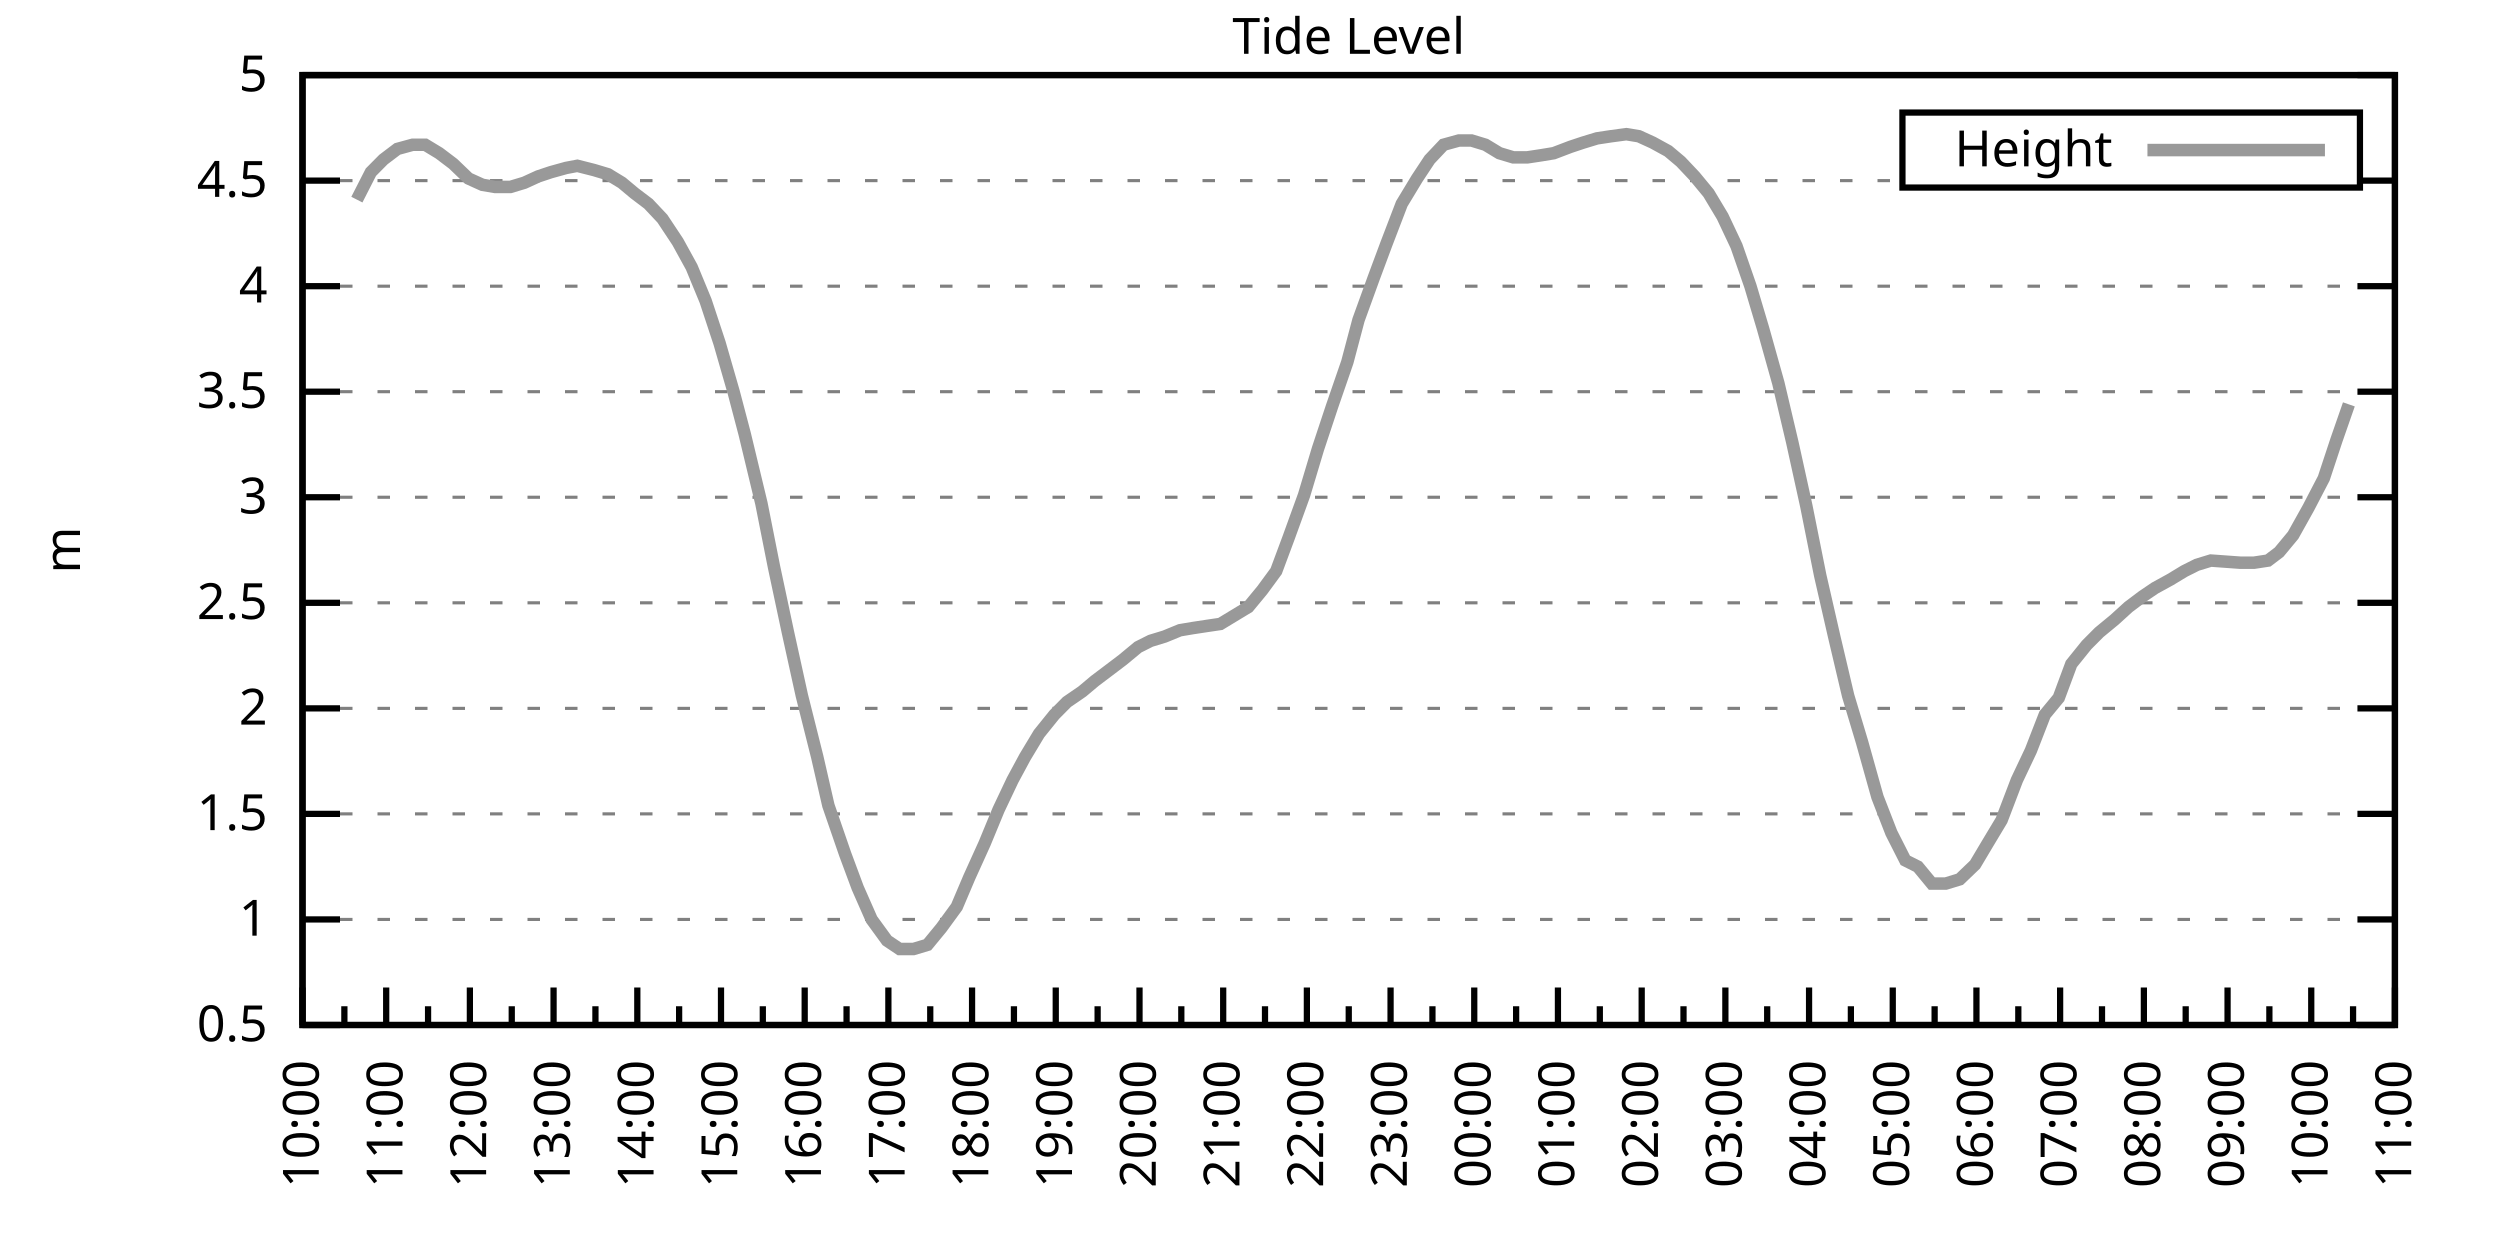
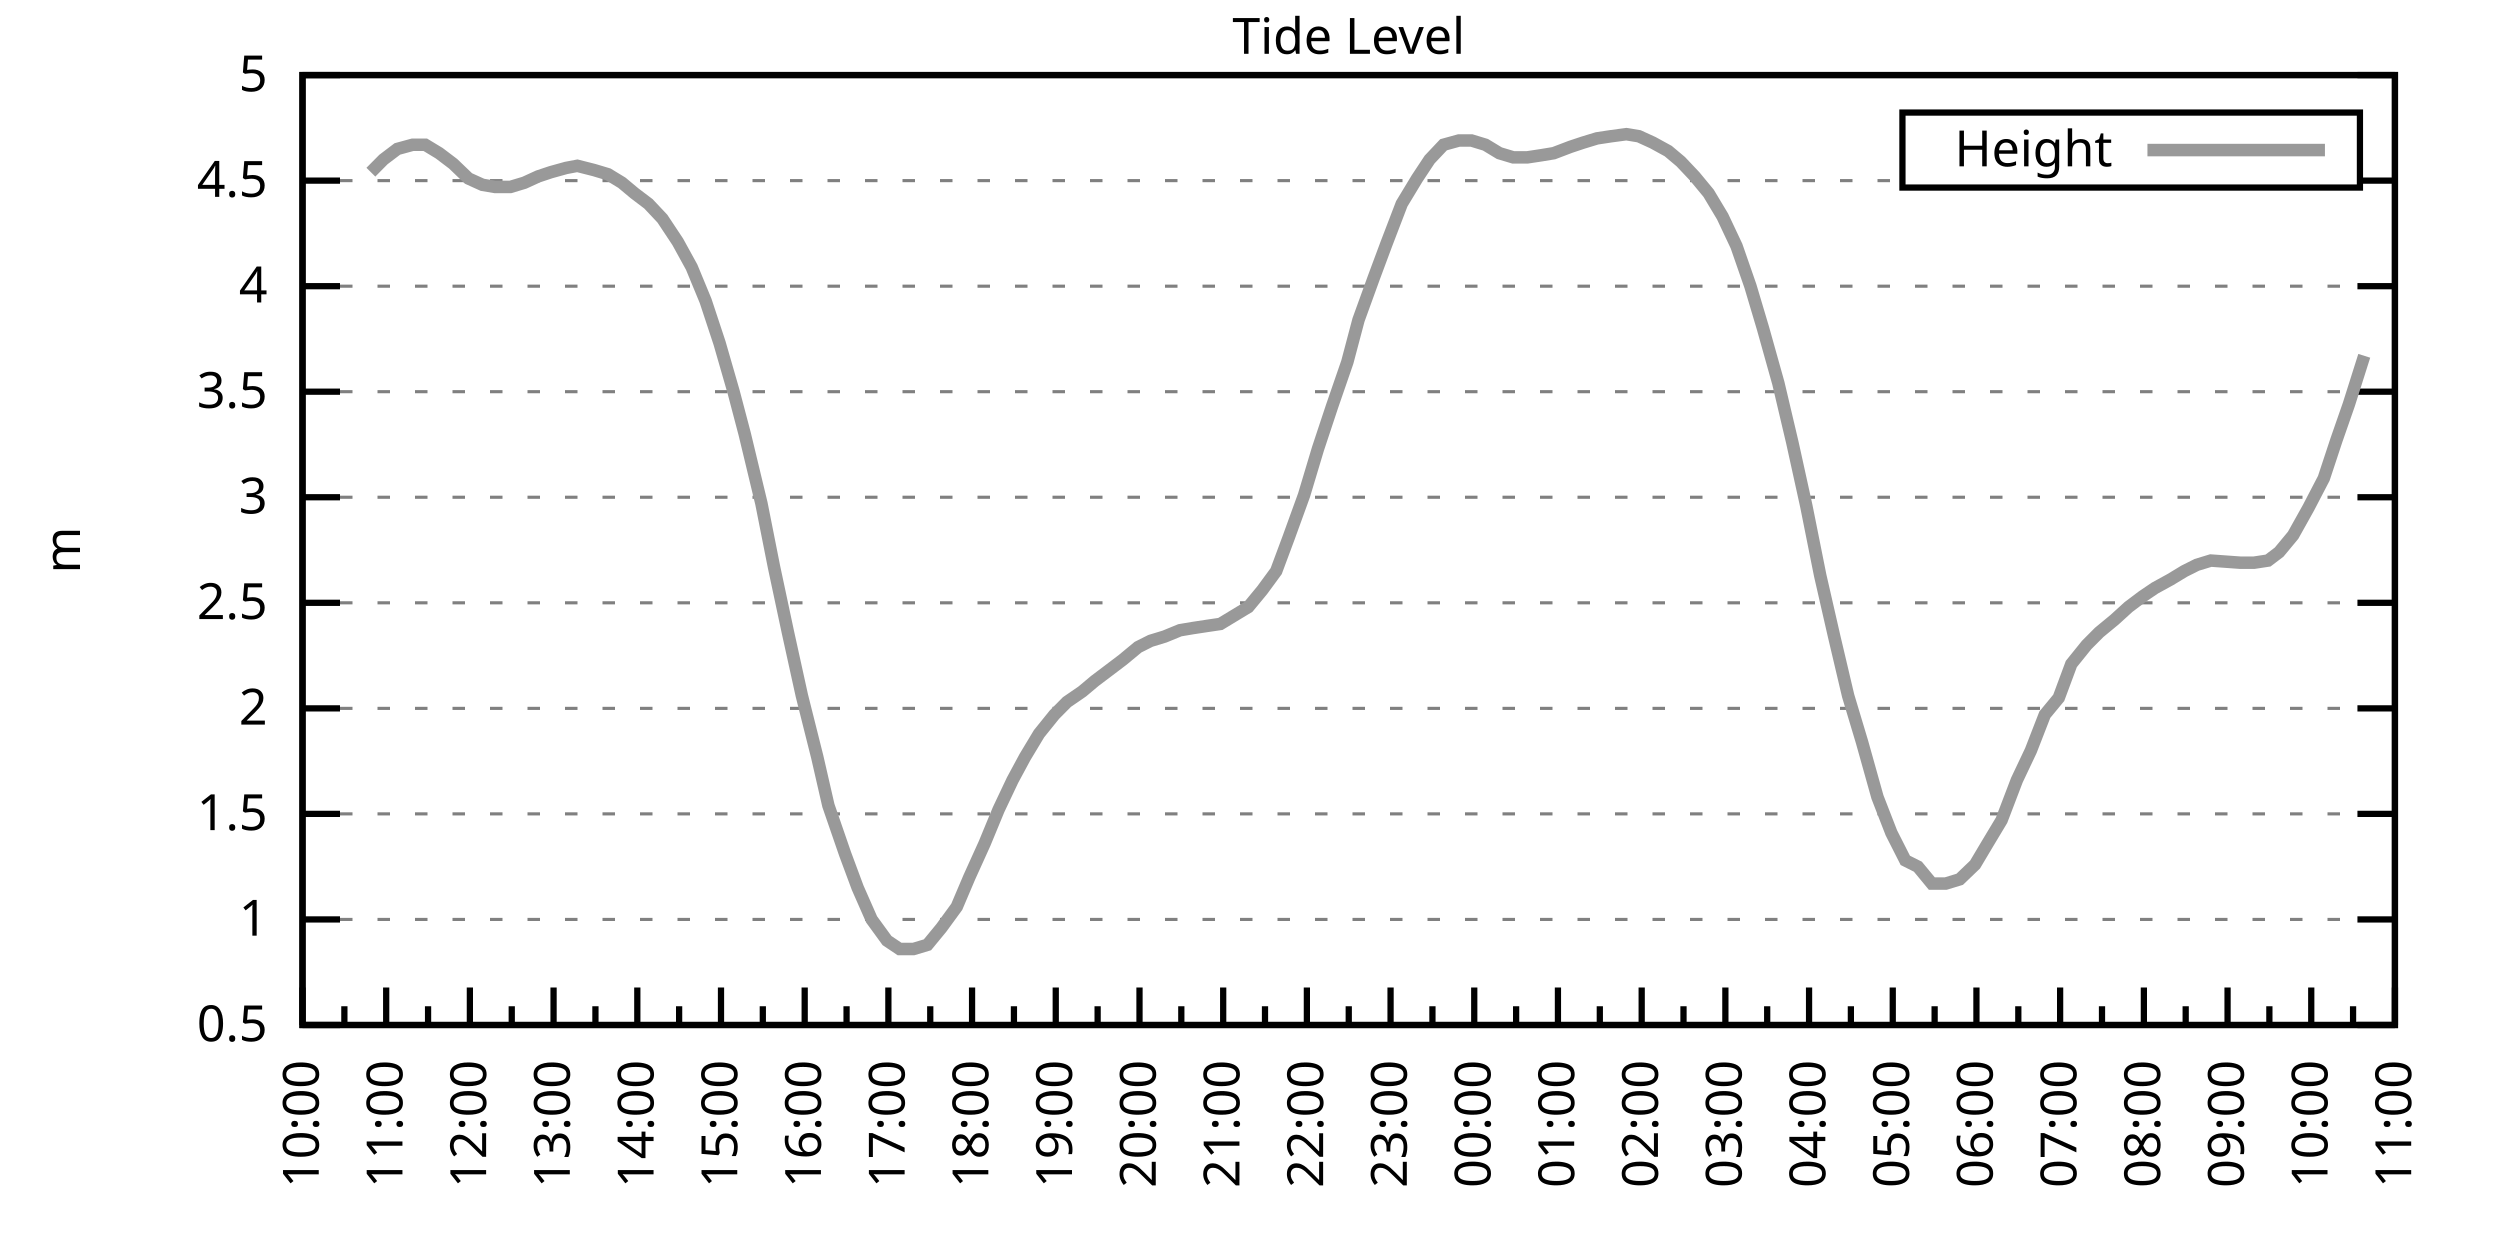
<svg xmlns="http://www.w3.org/2000/svg" xmlns:xlink="http://www.w3.org/1999/xlink" width="400" height="200" viewBox="0 0 400 200">
  <g id="gnuplot_canvas">
    <rect x="0" y="0" width="400" height="200" fill="none" />
    <defs>
      <circle id="gpDot" r="0.5" stroke-width="0.5" stroke="currentColor" />
      <path id="gpPt0" stroke-width="0.333" stroke="currentColor" d="M-1,0 h2 M0,-1 v2" />
      <path id="gpPt1" stroke-width="0.333" stroke="currentColor" d="M-1,-1 L1,1 M1,-1 L-1,1" />
      <path id="gpPt2" stroke-width="0.333" stroke="currentColor" d="M-1,0 L1,0 M0,-1 L0,1 M-1,-1 L1,1 M-1,1 L1,-1" />
      <rect id="gpPt3" stroke-width="0.333" stroke="currentColor" x="-1" y="-1" width="2" height="2" />
      <rect id="gpPt4" stroke-width="0.333" stroke="currentColor" fill="currentColor" x="-1" y="-1" width="2" height="2" />
      <circle id="gpPt5" stroke-width="0.333" stroke="currentColor" cx="0" cy="0" r="1" />
      <use xlink:href="#gpPt5" id="gpPt6" fill="currentColor" stroke="none" />
      <path id="gpPt7" stroke-width="0.333" stroke="currentColor" d="M0,-1.33 L-1.33,0.67 L1.33,0.67 z" />
      <use xlink:href="#gpPt7" id="gpPt8" fill="currentColor" stroke="none" />
      <use xlink:href="#gpPt7" id="gpPt9" stroke="currentColor" transform="rotate(180)" />
      <use xlink:href="#gpPt9" id="gpPt10" fill="currentColor" stroke="none" />
      <use xlink:href="#gpPt3" id="gpPt11" stroke="currentColor" transform="rotate(45)" />
      <use xlink:href="#gpPt11" id="gpPt12" fill="currentColor" stroke="none" />
      <path id="gpPt13" stroke-width="0.333" stroke="currentColor" d="M0,1.330 L1.265,0.411 L0.782,-1.067 L-0.782,-1.076 L-1.265,0.411 z" />
      <use xlink:href="#gpPt13" id="gpPt14" fill="currentColor" stroke="none" />
      <filter id="textbox" filterUnits="objectBoundingBox" x="0" y="0" height="1" width="1">
        <feFlood flood-color="white" flood-opacity="1" result="bgnd" />
        <feComposite in="SourceGraphic" in2="bgnd" operator="atop" />
      </filter>
      <filter id="greybox" filterUnits="objectBoundingBox" x="0" y="0" height="1" width="1">
        <feFlood flood-color="lightgrey" flood-opacity="1" result="grey" />
        <feComposite in="SourceGraphic" in2="grey" operator="atop" />
      </filter>
    </defs>
    <g fill="none" color="white" stroke="currentColor" stroke-width="1.00" stroke-linecap="butt" stroke-linejoin="miter">
</g>
    <g fill="none" color="black" stroke="currentColor" stroke-width="1.00" stroke-linecap="butt" stroke-linejoin="miter">
      <g stroke="none" shape-rendering="crispEdges">
        <polygon fill="rgb(255, 255, 255)" points="48.40,164.00 383.18,164.00 383.18,12.02 48.40,12.02 " />
      </g>
    </g>
    <g fill="none" color="black" stroke="currentColor" stroke-width="1.00" stroke-linecap="butt" stroke-linejoin="miter">
</g>
    <g fill="none" color="black" stroke="black" stroke-width="0.50" stroke-linecap="butt" stroke-linejoin="miter">
</g>
    <g fill="none" color="gray" stroke="currentColor" stroke-width="0.50" stroke-linecap="butt" stroke-linejoin="miter">
      <path stroke="gray" stroke-dasharray="2,4" class="gridline" d="M48.40,164.00 L383.19,164.00  " />
    </g>
    <g fill="none" color="gray" stroke="gray" stroke-width="1.00" stroke-linecap="butt" stroke-linejoin="miter">
</g>
    <g fill="none" color="black" stroke="currentColor" stroke-width="1.00" stroke-linecap="butt" stroke-linejoin="miter">
      <path stroke="black" d="M48.40,164.00 L54.40,164.00 M383.19,164.00 L377.19,164.00  " />
      <g transform="translate(42.80,166.60)" stroke="none" fill="black" font-family="Sans" font-size="8.00" text-anchor="end">
        <text>
          <tspan font-family="Sans"> 0.5</tspan>
        </text>
      </g>
    </g>
    <g fill="none" color="black" stroke="currentColor" stroke-width="1.00" stroke-linecap="butt" stroke-linejoin="miter">
</g>
    <g fill="none" color="black" stroke="black" stroke-width="0.50" stroke-linecap="butt" stroke-linejoin="miter">
</g>
    <g fill="none" color="gray" stroke="currentColor" stroke-width="0.50" stroke-linecap="butt" stroke-linejoin="miter">
      <path stroke="gray" stroke-dasharray="2,4" class="gridline" d="M48.40,147.11 L383.19,147.11  " />
    </g>
    <g fill="none" color="gray" stroke="gray" stroke-width="1.00" stroke-linecap="butt" stroke-linejoin="miter">
</g>
    <g fill="none" color="black" stroke="currentColor" stroke-width="1.00" stroke-linecap="butt" stroke-linejoin="miter">
      <path stroke="black" d="M48.40,147.11 L54.40,147.11 M383.19,147.11 L377.19,147.11  " />
      <g transform="translate(42.80,149.71)" stroke="none" fill="black" font-family="Sans" font-size="8.00" text-anchor="end">
        <text>
          <tspan font-family="Sans"> 1</tspan>
        </text>
      </g>
    </g>
    <g fill="none" color="black" stroke="currentColor" stroke-width="1.00" stroke-linecap="butt" stroke-linejoin="miter">
</g>
    <g fill="none" color="black" stroke="black" stroke-width="0.50" stroke-linecap="butt" stroke-linejoin="miter">
</g>
    <g fill="none" color="gray" stroke="currentColor" stroke-width="0.50" stroke-linecap="butt" stroke-linejoin="miter">
      <path stroke="gray" stroke-dasharray="2,4" class="gridline" d="M48.40,130.22 L383.19,130.22  " />
    </g>
    <g fill="none" color="gray" stroke="gray" stroke-width="1.00" stroke-linecap="butt" stroke-linejoin="miter">
</g>
    <g fill="none" color="black" stroke="currentColor" stroke-width="1.00" stroke-linecap="butt" stroke-linejoin="miter">
      <path stroke="black" d="M48.40,130.22 L54.40,130.22 M383.19,130.22 L377.19,130.22  " />
      <g transform="translate(42.80,132.82)" stroke="none" fill="black" font-family="Sans" font-size="8.00" text-anchor="end">
        <text>
          <tspan font-family="Sans"> 1.5</tspan>
        </text>
      </g>
    </g>
    <g fill="none" color="black" stroke="currentColor" stroke-width="1.00" stroke-linecap="butt" stroke-linejoin="miter">
</g>
    <g fill="none" color="black" stroke="black" stroke-width="0.50" stroke-linecap="butt" stroke-linejoin="miter">
</g>
    <g fill="none" color="gray" stroke="currentColor" stroke-width="0.50" stroke-linecap="butt" stroke-linejoin="miter">
      <path stroke="gray" stroke-dasharray="2,4" class="gridline" d="M48.40,113.34 L383.19,113.34  " />
    </g>
    <g fill="none" color="gray" stroke="gray" stroke-width="1.00" stroke-linecap="butt" stroke-linejoin="miter">
</g>
    <g fill="none" color="black" stroke="currentColor" stroke-width="1.00" stroke-linecap="butt" stroke-linejoin="miter">
      <path stroke="black" d="M48.40,113.34 L54.40,113.34 M383.19,113.34 L377.19,113.34  " />
      <g transform="translate(42.80,115.94)" stroke="none" fill="black" font-family="Sans" font-size="8.00" text-anchor="end">
        <text>
          <tspan font-family="Sans"> 2</tspan>
        </text>
      </g>
    </g>
    <g fill="none" color="black" stroke="currentColor" stroke-width="1.00" stroke-linecap="butt" stroke-linejoin="miter">
</g>
    <g fill="none" color="black" stroke="black" stroke-width="0.50" stroke-linecap="butt" stroke-linejoin="miter">
</g>
    <g fill="none" color="gray" stroke="currentColor" stroke-width="0.50" stroke-linecap="butt" stroke-linejoin="miter">
      <path stroke="gray" stroke-dasharray="2,4" class="gridline" d="M48.40,96.45 L383.19,96.45  " />
    </g>
    <g fill="none" color="gray" stroke="gray" stroke-width="1.00" stroke-linecap="butt" stroke-linejoin="miter">
</g>
    <g fill="none" color="black" stroke="currentColor" stroke-width="1.00" stroke-linecap="butt" stroke-linejoin="miter">
      <path stroke="black" d="M48.40,96.45 L54.40,96.45 M383.19,96.45 L377.19,96.45  " />
      <g transform="translate(42.80,99.05)" stroke="none" fill="black" font-family="Sans" font-size="8.00" text-anchor="end">
        <text>
          <tspan font-family="Sans"> 2.5</tspan>
        </text>
      </g>
    </g>
    <g fill="none" color="black" stroke="currentColor" stroke-width="1.00" stroke-linecap="butt" stroke-linejoin="miter">
</g>
    <g fill="none" color="black" stroke="black" stroke-width="0.50" stroke-linecap="butt" stroke-linejoin="miter">
</g>
    <g fill="none" color="gray" stroke="currentColor" stroke-width="0.50" stroke-linecap="butt" stroke-linejoin="miter">
      <path stroke="gray" stroke-dasharray="2,4" class="gridline" d="M48.40,79.56 L383.19,79.56  " />
    </g>
    <g fill="none" color="gray" stroke="gray" stroke-width="1.00" stroke-linecap="butt" stroke-linejoin="miter">
</g>
    <g fill="none" color="black" stroke="currentColor" stroke-width="1.00" stroke-linecap="butt" stroke-linejoin="miter">
      <path stroke="black" d="M48.40,79.56 L54.40,79.56 M383.19,79.56 L377.19,79.56  " />
      <g transform="translate(42.80,82.16)" stroke="none" fill="black" font-family="Sans" font-size="8.00" text-anchor="end">
        <text>
          <tspan font-family="Sans"> 3</tspan>
        </text>
      </g>
    </g>
    <g fill="none" color="black" stroke="currentColor" stroke-width="1.00" stroke-linecap="butt" stroke-linejoin="miter">
</g>
    <g fill="none" color="black" stroke="black" stroke-width="0.50" stroke-linecap="butt" stroke-linejoin="miter">
</g>
    <g fill="none" color="gray" stroke="currentColor" stroke-width="0.50" stroke-linecap="butt" stroke-linejoin="miter">
      <path stroke="gray" stroke-dasharray="2,4" class="gridline" d="M48.40,62.67 L383.19,62.67  " />
    </g>
    <g fill="none" color="gray" stroke="gray" stroke-width="1.00" stroke-linecap="butt" stroke-linejoin="miter">
</g>
    <g fill="none" color="black" stroke="currentColor" stroke-width="1.00" stroke-linecap="butt" stroke-linejoin="miter">
      <path stroke="black" d="M48.40,62.67 L54.40,62.67 M383.19,62.67 L377.19,62.67  " />
      <g transform="translate(42.80,65.27)" stroke="none" fill="black" font-family="Sans" font-size="8.00" text-anchor="end">
        <text>
          <tspan font-family="Sans"> 3.5</tspan>
        </text>
      </g>
    </g>
    <g fill="none" color="black" stroke="currentColor" stroke-width="1.00" stroke-linecap="butt" stroke-linejoin="miter">
</g>
    <g fill="none" color="black" stroke="black" stroke-width="0.50" stroke-linecap="butt" stroke-linejoin="miter">
</g>
    <g fill="none" color="gray" stroke="currentColor" stroke-width="0.50" stroke-linecap="butt" stroke-linejoin="miter">
      <path stroke="gray" stroke-dasharray="2,4" class="gridline" d="M48.40,45.79 L383.19,45.79  " />
    </g>
    <g fill="none" color="gray" stroke="gray" stroke-width="1.00" stroke-linecap="butt" stroke-linejoin="miter">
</g>
    <g fill="none" color="black" stroke="currentColor" stroke-width="1.00" stroke-linecap="butt" stroke-linejoin="miter">
      <path stroke="black" d="M48.40,45.79 L54.40,45.79 M383.19,45.79 L377.19,45.79  " />
      <g transform="translate(42.80,48.39)" stroke="none" fill="black" font-family="Sans" font-size="8.00" text-anchor="end">
        <text>
          <tspan font-family="Sans"> 4</tspan>
        </text>
      </g>
    </g>
    <g fill="none" color="black" stroke="currentColor" stroke-width="1.00" stroke-linecap="butt" stroke-linejoin="miter">
</g>
    <g fill="none" color="black" stroke="black" stroke-width="0.50" stroke-linecap="butt" stroke-linejoin="miter">
</g>
    <g fill="none" color="gray" stroke="currentColor" stroke-width="0.50" stroke-linecap="butt" stroke-linejoin="miter">
      <path stroke="gray" stroke-dasharray="2,4" class="gridline" d="M48.40,28.90 L304.39,28.90 M377.59,28.90 L383.19,28.90  " />
    </g>
    <g fill="none" color="gray" stroke="gray" stroke-width="1.00" stroke-linecap="butt" stroke-linejoin="miter">
</g>
    <g fill="none" color="black" stroke="currentColor" stroke-width="1.00" stroke-linecap="butt" stroke-linejoin="miter">
      <path stroke="black" d="M48.40,28.90 L54.40,28.90 M383.19,28.90 L377.19,28.90  " />
      <g transform="translate(42.80,31.50)" stroke="none" fill="black" font-family="Sans" font-size="8.00" text-anchor="end">
        <text>
          <tspan font-family="Sans"> 4.5</tspan>
        </text>
      </g>
    </g>
    <g fill="none" color="black" stroke="currentColor" stroke-width="1.00" stroke-linecap="butt" stroke-linejoin="miter">
</g>
    <g fill="none" color="black" stroke="black" stroke-width="0.50" stroke-linecap="butt" stroke-linejoin="miter">
</g>
    <g fill="none" color="gray" stroke="currentColor" stroke-width="0.50" stroke-linecap="butt" stroke-linejoin="miter">
      <path stroke="gray" stroke-dasharray="2,4" class="gridline" d="M48.40,12.01 L383.19,12.01  " />
    </g>
    <g fill="none" color="gray" stroke="gray" stroke-width="1.00" stroke-linecap="butt" stroke-linejoin="miter">
</g>
    <g fill="none" color="black" stroke="currentColor" stroke-width="1.00" stroke-linecap="butt" stroke-linejoin="miter">
      <path stroke="black" d="M48.40,12.01 L54.40,12.01 M383.19,12.01 L377.19,12.01  " />
      <g transform="translate(42.80,14.61)" stroke="none" fill="black" font-family="Sans" font-size="8.00" text-anchor="end">
        <text>
          <tspan font-family="Sans"> 5</tspan>
        </text>
      </g>
    </g>
    <g fill="none" color="black" stroke="currentColor" stroke-width="1.00" stroke-linecap="butt" stroke-linejoin="miter">
      <path stroke="black" d="M48.40,164.00 L48.40,158.00  " />
      <g transform="translate(51.00,169.60) rotate(270)" stroke="none" fill="black" font-family="Sans" font-size="8.00" text-anchor="end">
        <text>
          <tspan font-family="Sans">10:00</tspan>
        </text>
      </g>
    </g>
    <g fill="none" color="black" stroke="currentColor" stroke-width="1.00" stroke-linecap="butt" stroke-linejoin="miter">
      <path stroke="black" d="M55.10,164.00 L55.10,161.00 M61.79,164.00 L61.79,158.00  " />
      <g transform="translate(64.39,169.60) rotate(270)" stroke="none" fill="black" font-family="Sans" font-size="8.00" text-anchor="end">
        <text>
          <tspan font-family="Sans">11:00</tspan>
        </text>
      </g>
    </g>
    <g fill="none" color="black" stroke="currentColor" stroke-width="1.00" stroke-linecap="butt" stroke-linejoin="miter">
      <path stroke="black" d="M68.49,164.00 L68.49,161.00 M75.18,164.00 L75.18,158.00  " />
      <g transform="translate(77.78,169.60) rotate(270)" stroke="none" fill="black" font-family="Sans" font-size="8.00" text-anchor="end">
        <text>
          <tspan font-family="Sans">12:00</tspan>
        </text>
      </g>
    </g>
    <g fill="none" color="black" stroke="currentColor" stroke-width="1.00" stroke-linecap="butt" stroke-linejoin="miter">
      <path stroke="black" d="M81.88,164.00 L81.88,161.00 M88.57,164.00 L88.57,158.00  " />
      <g transform="translate(91.17,169.60) rotate(270)" stroke="none" fill="black" font-family="Sans" font-size="8.00" text-anchor="end">
        <text>
          <tspan font-family="Sans">13:00</tspan>
        </text>
      </g>
    </g>
    <g fill="none" color="black" stroke="currentColor" stroke-width="1.00" stroke-linecap="butt" stroke-linejoin="miter">
      <path stroke="black" d="M95.27,164.00 L95.27,161.00 M101.97,164.00 L101.97,158.00  " />
      <g transform="translate(104.57,169.60) rotate(270)" stroke="none" fill="black" font-family="Sans" font-size="8.00" text-anchor="end">
        <text>
          <tspan font-family="Sans">14:00</tspan>
        </text>
      </g>
    </g>
    <g fill="none" color="black" stroke="currentColor" stroke-width="1.00" stroke-linecap="butt" stroke-linejoin="miter">
      <path stroke="black" d="M108.66,164.00 L108.66,161.00 M115.36,164.00 L115.36,158.00  " />
      <g transform="translate(117.96,169.60) rotate(270)" stroke="none" fill="black" font-family="Sans" font-size="8.00" text-anchor="end">
        <text>
          <tspan font-family="Sans">15:00</tspan>
        </text>
      </g>
    </g>
    <g fill="none" color="black" stroke="currentColor" stroke-width="1.00" stroke-linecap="butt" stroke-linejoin="miter">
      <path stroke="black" d="M122.05,164.00 L122.05,161.00 M128.75,164.00 L128.75,158.00  " />
      <g transform="translate(131.35,169.60) rotate(270)" stroke="none" fill="black" font-family="Sans" font-size="8.00" text-anchor="end">
        <text>
          <tspan font-family="Sans">16:00</tspan>
        </text>
      </g>
    </g>
    <g fill="none" color="black" stroke="currentColor" stroke-width="1.00" stroke-linecap="butt" stroke-linejoin="miter">
      <path stroke="black" d="M135.45,164.00 L135.45,161.00 M142.14,164.00 L142.14,158.00  " />
      <g transform="translate(144.74,169.60) rotate(270)" stroke="none" fill="black" font-family="Sans" font-size="8.00" text-anchor="end">
        <text>
          <tspan font-family="Sans">17:00</tspan>
        </text>
      </g>
    </g>
    <g fill="none" color="black" stroke="currentColor" stroke-width="1.00" stroke-linecap="butt" stroke-linejoin="miter">
      <path stroke="black" d="M148.84,164.00 L148.84,161.00 M155.53,164.00 L155.53,158.00  " />
      <g transform="translate(158.13,169.60) rotate(270)" stroke="none" fill="black" font-family="Sans" font-size="8.00" text-anchor="end">
        <text>
          <tspan font-family="Sans">18:00</tspan>
        </text>
      </g>
    </g>
    <g fill="none" color="black" stroke="currentColor" stroke-width="1.00" stroke-linecap="butt" stroke-linejoin="miter">
      <path stroke="black" d="M162.23,164.00 L162.23,161.00 M168.92,164.00 L168.92,158.00  " />
      <g transform="translate(171.52,169.60) rotate(270)" stroke="none" fill="black" font-family="Sans" font-size="8.00" text-anchor="end">
        <text>
          <tspan font-family="Sans">19:00</tspan>
        </text>
      </g>
    </g>
    <g fill="none" color="black" stroke="currentColor" stroke-width="1.00" stroke-linecap="butt" stroke-linejoin="miter">
      <path stroke="black" d="M175.62,164.00 L175.62,161.00 M182.32,164.00 L182.32,158.00  " />
      <g transform="translate(184.92,169.60) rotate(270)" stroke="none" fill="black" font-family="Sans" font-size="8.00" text-anchor="end">
        <text>
          <tspan font-family="Sans">20:00</tspan>
        </text>
      </g>
    </g>
    <g fill="none" color="black" stroke="currentColor" stroke-width="1.00" stroke-linecap="butt" stroke-linejoin="miter">
      <path stroke="black" d="M189.01,164.00 L189.01,161.00 M195.71,164.00 L195.71,158.00  " />
      <g transform="translate(198.31,169.60) rotate(270)" stroke="none" fill="black" font-family="Sans" font-size="8.00" text-anchor="end">
        <text>
          <tspan font-family="Sans">21:00</tspan>
        </text>
      </g>
    </g>
    <g fill="none" color="black" stroke="currentColor" stroke-width="1.00" stroke-linecap="butt" stroke-linejoin="miter">
      <path stroke="black" d="M202.40,164.00 L202.40,161.00 M209.10,164.00 L209.10,158.00  " />
      <g transform="translate(211.70,169.60) rotate(270)" stroke="none" fill="black" font-family="Sans" font-size="8.00" text-anchor="end">
        <text>
          <tspan font-family="Sans">22:00</tspan>
        </text>
      </g>
    </g>
    <g fill="none" color="black" stroke="currentColor" stroke-width="1.00" stroke-linecap="butt" stroke-linejoin="miter">
      <path stroke="black" d="M215.80,164.00 L215.80,161.00 M222.49,164.00 L222.49,158.00  " />
      <g transform="translate(225.09,169.60) rotate(270)" stroke="none" fill="black" font-family="Sans" font-size="8.00" text-anchor="end">
        <text>
          <tspan font-family="Sans">23:00</tspan>
        </text>
      </g>
    </g>
    <g fill="none" color="black" stroke="currentColor" stroke-width="1.00" stroke-linecap="butt" stroke-linejoin="miter">
      <path stroke="black" d="M229.19,164.00 L229.19,161.00 M235.88,164.00 L235.88,158.00  " />
      <g transform="translate(238.48,169.60) rotate(270)" stroke="none" fill="black" font-family="Sans" font-size="8.00" text-anchor="end">
        <text>
          <tspan font-family="Sans">00:00</tspan>
        </text>
      </g>
    </g>
    <g fill="none" color="black" stroke="currentColor" stroke-width="1.00" stroke-linecap="butt" stroke-linejoin="miter">
      <path stroke="black" d="M242.58,164.00 L242.58,161.00 M249.27,164.00 L249.27,158.00  " />
      <g transform="translate(251.87,169.60) rotate(270)" stroke="none" fill="black" font-family="Sans" font-size="8.00" text-anchor="end">
        <text>
          <tspan font-family="Sans">01:00</tspan>
        </text>
      </g>
    </g>
    <g fill="none" color="black" stroke="currentColor" stroke-width="1.00" stroke-linecap="butt" stroke-linejoin="miter">
      <path stroke="black" d="M255.97,164.00 L255.97,161.00 M262.67,164.00 L262.67,158.00  " />
      <g transform="translate(265.27,169.60) rotate(270)" stroke="none" fill="black" font-family="Sans" font-size="8.00" text-anchor="end">
        <text>
          <tspan font-family="Sans">02:00</tspan>
        </text>
      </g>
    </g>
    <g fill="none" color="black" stroke="currentColor" stroke-width="1.00" stroke-linecap="butt" stroke-linejoin="miter">
      <path stroke="black" d="M269.36,164.00 L269.36,161.00 M276.06,164.00 L276.06,158.00  " />
      <g transform="translate(278.66,169.60) rotate(270)" stroke="none" fill="black" font-family="Sans" font-size="8.00" text-anchor="end">
        <text>
          <tspan font-family="Sans">03:00</tspan>
        </text>
      </g>
    </g>
    <g fill="none" color="black" stroke="currentColor" stroke-width="1.00" stroke-linecap="butt" stroke-linejoin="miter">
      <path stroke="black" d="M282.75,164.00 L282.75,161.00 M289.45,164.00 L289.45,158.00  " />
      <g transform="translate(292.05,169.60) rotate(270)" stroke="none" fill="black" font-family="Sans" font-size="8.00" text-anchor="end">
        <text>
          <tspan font-family="Sans">04:00</tspan>
        </text>
      </g>
    </g>
    <g fill="none" color="black" stroke="currentColor" stroke-width="1.00" stroke-linecap="butt" stroke-linejoin="miter">
      <path stroke="black" d="M296.14,164.00 L296.14,161.00 M302.84,164.00 L302.84,158.00  " />
      <g transform="translate(305.44,169.60) rotate(270)" stroke="none" fill="black" font-family="Sans" font-size="8.00" text-anchor="end">
        <text>
          <tspan font-family="Sans">05:00</tspan>
        </text>
      </g>
    </g>
    <g fill="none" color="black" stroke="currentColor" stroke-width="1.00" stroke-linecap="butt" stroke-linejoin="miter">
      <path stroke="black" d="M309.54,164.00 L309.54,161.00 M316.23,164.00 L316.23,158.00  " />
      <g transform="translate(318.83,169.60) rotate(270)" stroke="none" fill="black" font-family="Sans" font-size="8.00" text-anchor="end">
        <text>
          <tspan font-family="Sans">06:00</tspan>
        </text>
      </g>
    </g>
    <g fill="none" color="black" stroke="currentColor" stroke-width="1.00" stroke-linecap="butt" stroke-linejoin="miter">
      <path stroke="black" d="M322.93,164.00 L322.93,161.00 M329.62,164.00 L329.62,158.00  " />
      <g transform="translate(332.22,169.60) rotate(270)" stroke="none" fill="black" font-family="Sans" font-size="8.00" text-anchor="end">
        <text>
          <tspan font-family="Sans">07:00</tspan>
        </text>
      </g>
    </g>
    <g fill="none" color="black" stroke="currentColor" stroke-width="1.00" stroke-linecap="butt" stroke-linejoin="miter">
      <path stroke="black" d="M336.32,164.00 L336.32,161.00 M343.02,164.00 L343.02,158.00  " />
      <g transform="translate(345.62,169.60) rotate(270)" stroke="none" fill="black" font-family="Sans" font-size="8.00" text-anchor="end">
        <text>
          <tspan font-family="Sans">08:00</tspan>
        </text>
      </g>
    </g>
    <g fill="none" color="black" stroke="currentColor" stroke-width="1.00" stroke-linecap="butt" stroke-linejoin="miter">
      <path stroke="black" d="M349.71,164.00 L349.71,161.00 M356.41,164.00 L356.41,158.00  " />
      <g transform="translate(359.01,169.60) rotate(270)" stroke="none" fill="black" font-family="Sans" font-size="8.00" text-anchor="end">
        <text>
          <tspan font-family="Sans">09:00</tspan>
        </text>
      </g>
    </g>
    <g fill="none" color="black" stroke="currentColor" stroke-width="1.00" stroke-linecap="butt" stroke-linejoin="miter">
      <path stroke="black" d="M363.10,164.00 L363.10,161.00 M369.80,164.00 L369.80,158.00  " />
      <g transform="translate(372.40,169.60) rotate(270)" stroke="none" fill="black" font-family="Sans" font-size="8.00" text-anchor="end">
        <text>
          <tspan font-family="Sans">10:00</tspan>
        </text>
      </g>
    </g>
    <g fill="none" color="black" stroke="currentColor" stroke-width="1.00" stroke-linecap="butt" stroke-linejoin="miter">
      <path stroke="black" d="M376.49,164.00 L376.49,161.00 M383.19,164.00 L383.19,158.00  " />
      <g transform="translate(385.79,169.60) rotate(270)" stroke="none" fill="black" font-family="Sans" font-size="8.00" text-anchor="end">
        <text>
          <tspan font-family="Sans">11:00</tspan>
        </text>
      </g>
    </g>
    <g fill="none" color="black" stroke="currentColor" stroke-width="1.00" stroke-linecap="butt" stroke-linejoin="miter">
</g>
    <g fill="none" color="black" stroke="currentColor" stroke-width="1.00" stroke-linecap="butt" stroke-linejoin="miter">
      <path stroke="black" d="M48.40,12.01 L48.40,164.00 L383.19,164.00 L383.19,12.01 L48.40,12.01 Z  " />
    </g>
    <g fill="none" color="black" stroke="currentColor" stroke-width="1.00" stroke-linecap="butt" stroke-linejoin="miter">
      <g transform="translate(12.80,88.01) rotate(270)" stroke="none" fill="black" font-family="Sans" font-size="8.00" text-anchor="middle">
        <text>
          <tspan font-family="Sans">m</tspan>
        </text>
      </g>
    </g>
    <g fill="none" color="black" stroke="currentColor" stroke-width="1.00" stroke-linecap="butt" stroke-linejoin="miter">
</g>
    <g fill="none" color="black" stroke="currentColor" stroke-width="1.00" stroke-linecap="butt" stroke-linejoin="miter">
      <path stroke="black" d="M304.39,30.01 L304.39,18.01 L377.59,18.01 L377.59,30.01 L304.39,30.01 Z  " />
    </g>
    <g id="Tide_level_plot_1">
      <g fill="none" color="white" stroke="black" stroke-width="2.00" stroke-linecap="butt" stroke-linejoin="miter">
</g>
      <g fill="none" color="black" stroke="currentColor" stroke-width="2.00" stroke-linecap="butt" stroke-linejoin="miter">
        <g transform="translate(337.99,26.61)" stroke="none" fill="black" font-family="Sans" font-size="8.00" text-anchor="end">
          <text>
            <tspan font-family="Sans">Height</tspan>
          </text>
        </g>
      </g>
      <g fill="none" color="black" stroke="currentColor" stroke-width="2.00" stroke-linecap="butt" stroke-linejoin="miter">
-         <path stroke="rgb(153, 153, 153)" d="M343.59,24.01 L371.99,24.01 M57.10,31.94 L59.34,27.55 L61.35,25.52 L63.58,23.83 L66.03,23.16 L68.04,23.16   L70.27,24.51 L72.50,26.20 L74.96,28.56 L77.19,29.57 L79.20,29.91 L81.66,29.91 L83.89,29.24 L86.12,28.22   L88.13,27.55 L90.58,26.87 L92.37,26.53 L95.05,27.21 L97.28,27.88 L99.51,29.24 L101.52,30.92 L103.75,32.61   L105.98,34.98 L108.44,38.69 L110.67,42.75 L112.90,48.15 L115.13,54.90 L117.37,62.67 L119.15,69.43 L121.83,80.57   L123.84,90.71 L126.07,101.18 L128.30,111.31 L130.76,121.11 L132.54,128.87 L135.22,136.64 L137.23,142.05 L139.46,147.11   L141.92,150.49 L143.93,151.84 L146.16,151.84 L148.39,151.17 L150.62,148.46 L153.08,145.09 L155.09,140.36 L157.54,134.95   L159.77,129.55 L162.01,124.82 L164.01,121.11 L166.25,117.39 L168.70,114.35 L170.71,112.32 L173.17,110.63 L175.17,108.95   L177.41,107.26 L179.64,105.57 L182.09,103.54 L184.10,102.53 L186.33,101.85 L188.79,100.84 L190.80,100.50 L193.03,100.16   L195.26,99.83 L199.73,97.12 L201.96,94.42 L204.19,91.38 L206.20,85.98 L208.65,79.22 L210.88,71.79 L213.12,65.04   L215.57,57.94 L217.36,51.19 L219.81,44.43 L221.82,39.03 L224.28,32.61 L226.73,28.56 L228.74,25.52 L230.97,23.16   L233.43,22.48 L235.44,22.48 L237.67,23.16 L239.90,24.51 L242.13,25.18 L244.36,25.18 L246.60,24.84 L248.60,24.51   L251.28,23.49 L253.29,22.82 L255.52,22.14 L257.76,21.80 L260.21,21.47 L262.22,21.80 L264.45,22.82 L266.91,24.17   L268.92,25.86 L271.15,28.22 L273.38,30.92 L275.61,34.64 L277.84,39.37 L280.07,45.79 L282.08,52.54 L284.54,61.32   L286.77,70.78 L289.00,80.91 L291.23,92.06 L293.47,101.85 L295.70,111.31 L297.93,118.74 L300.39,127.52 L302.62,133.26   L304.85,137.66 L306.86,138.67 L309.09,141.37 L311.32,141.37 L313.55,140.69 L316.01,138.33 L318.02,134.95 L320.25,131.24   L322.70,124.82 L324.94,120.09 L327.17,114.35 L329.40,111.65 L331.41,106.24 L333.86,103.20 L335.87,101.18 L338.33,99.15   L340.56,97.12 L342.79,95.44 L344.80,94.08 L347.26,92.73 L349.49,91.38 L351.50,90.37 L353.73,89.69 L358.42,90.03   L360.65,90.03 L362.88,89.69 L364.66,88.34 L366.90,85.64 L369.35,81.25 L371.81,76.52 L373.82,70.44 L375.82,64.70    " />
+         <path stroke="rgb(153, 153, 153)" d="M343.59,24.01 L371.99,24.01 M59.34,27.55 L61.35,25.52 L63.58,23.83 L66.03,23.16 L68.04,23.16 L70.27,24.51   L72.50,26.20 L74.96,28.56 L77.19,29.57 L79.20,29.91 L81.66,29.91 L83.89,29.24 L86.12,28.22 L88.13,27.55   L90.58,26.87 L92.37,26.53 L95.05,27.21 L97.28,27.88 L99.51,29.24 L101.52,30.92 L103.75,32.61 L105.98,34.98   L108.44,38.69 L110.67,42.75 L112.90,48.15 L115.13,54.90 L117.37,62.67 L119.15,69.43 L121.83,80.57 L123.84,90.71   L126.07,101.18 L128.30,111.31 L130.76,121.11 L132.54,128.87 L135.22,136.64 L137.23,142.05 L139.46,147.11 L141.92,150.49   L143.93,151.84 L146.16,151.84 L148.39,151.17 L150.62,148.46 L153.08,145.09 L155.09,140.36 L157.54,134.95 L159.77,129.55   L162.01,124.82 L164.01,121.11 L166.25,117.39 L168.70,114.35 L170.71,112.32 L173.17,110.63 L175.17,108.95 L177.41,107.26   L179.64,105.57 L182.09,103.54 L184.10,102.53 L186.33,101.85 L188.79,100.84 L190.80,100.50 L193.03,100.16 L195.26,99.83   L199.73,97.12 L201.96,94.42 L204.19,91.38 L206.20,85.98 L208.65,79.22 L210.88,71.79 L213.12,65.04 L215.57,57.94   L217.36,51.19 L219.81,44.43 L221.82,39.03 L224.28,32.61 L226.73,28.56 L228.74,25.52 L230.97,23.16 L233.43,22.48   L235.44,22.48 L237.67,23.16 L239.90,24.51 L242.13,25.18 L244.36,25.18 L246.60,24.84 L248.60,24.51 L251.28,23.49   L253.29,22.82 L255.52,22.14 L257.76,21.80 L260.21,21.47 L262.22,21.80 L264.45,22.82 L266.91,24.17 L268.92,25.86   L271.15,28.22 L273.38,30.92 L275.61,34.64 L277.84,39.37 L280.07,45.79 L282.08,52.54 L284.54,61.32 L286.77,70.78   L289.00,80.91 L291.23,92.06 L293.47,101.85 L295.70,111.31 L297.93,118.74 L300.39,127.52 L302.62,133.26 L304.85,137.66   L306.86,138.67 L309.09,141.37 L311.32,141.37 L313.55,140.69 L316.01,138.33 L318.02,134.95 L320.25,131.24 L322.70,124.82   L324.94,120.09 L327.17,114.35 L329.40,111.65 L331.41,106.24 L333.86,103.20 L335.87,101.18 L338.33,99.15 L340.56,97.12   L342.79,95.44 L344.80,94.08 L347.26,92.73 L349.49,91.38 L351.50,90.37 L353.73,89.69 L358.42,90.03 L360.65,90.03   L362.88,89.69 L364.66,88.34 L366.90,85.64 L369.35,81.25 L371.81,76.52 L373.82,70.44 L375.82,64.70 L378.28,56.93    " />
      </g>
    </g>
    <g fill="none" color="black" stroke="currentColor" stroke-width="2.00" stroke-linecap="butt" stroke-linejoin="miter">
</g>
    <g fill="none" color="black" stroke="black" stroke-width="1.00" stroke-linecap="butt" stroke-linejoin="miter">
</g>
    <g fill="none" color="black" stroke="currentColor" stroke-width="1.00" stroke-linecap="butt" stroke-linejoin="miter">
      <path stroke="black" d="M48.40,12.01 L48.40,164.00 L383.19,164.00 L383.19,12.01 L48.40,12.01 Z  " />
    </g>
    <g fill="none" color="black" stroke="currentColor" stroke-width="1.00" stroke-linecap="butt" stroke-linejoin="miter">
      <g transform="translate(215.79,8.61)" stroke="none" fill="black" font-family="Sans" font-size="8.00" text-anchor="middle">
        <text>
          <tspan font-family="Sans">Tide Level</tspan>
        </text>
      </g>
    </g>
    <g fill="none" color="black" stroke="currentColor" stroke-width="1.00" stroke-linecap="butt" stroke-linejoin="miter">
</g>
  </g>
</svg>
